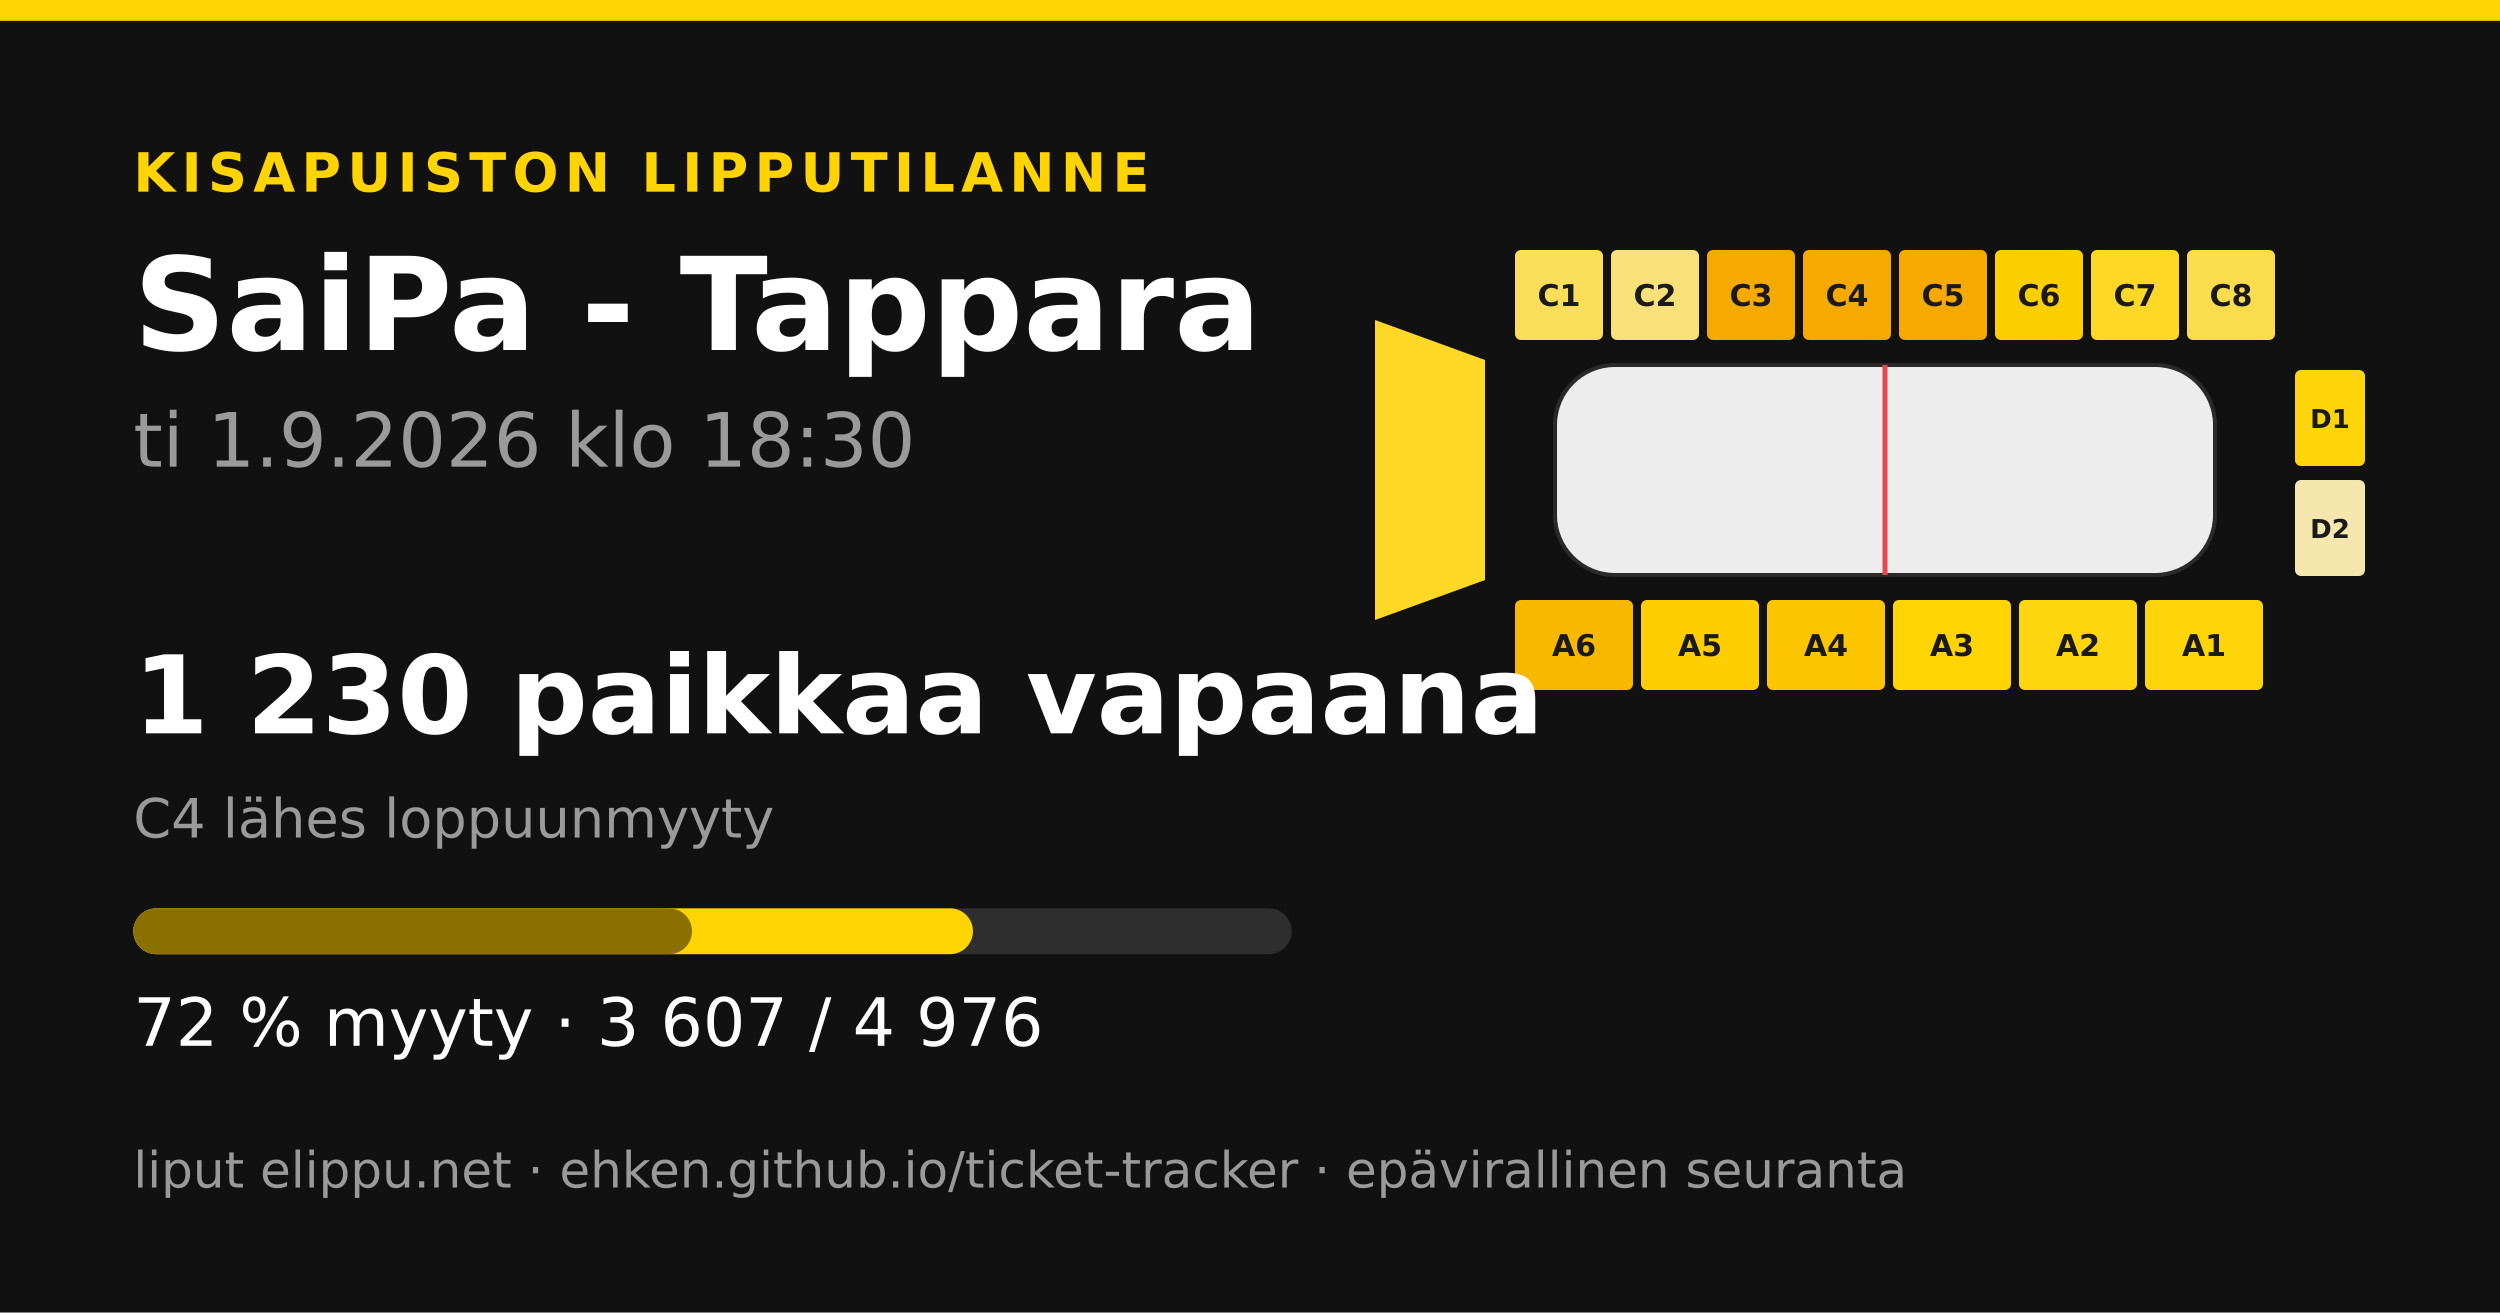
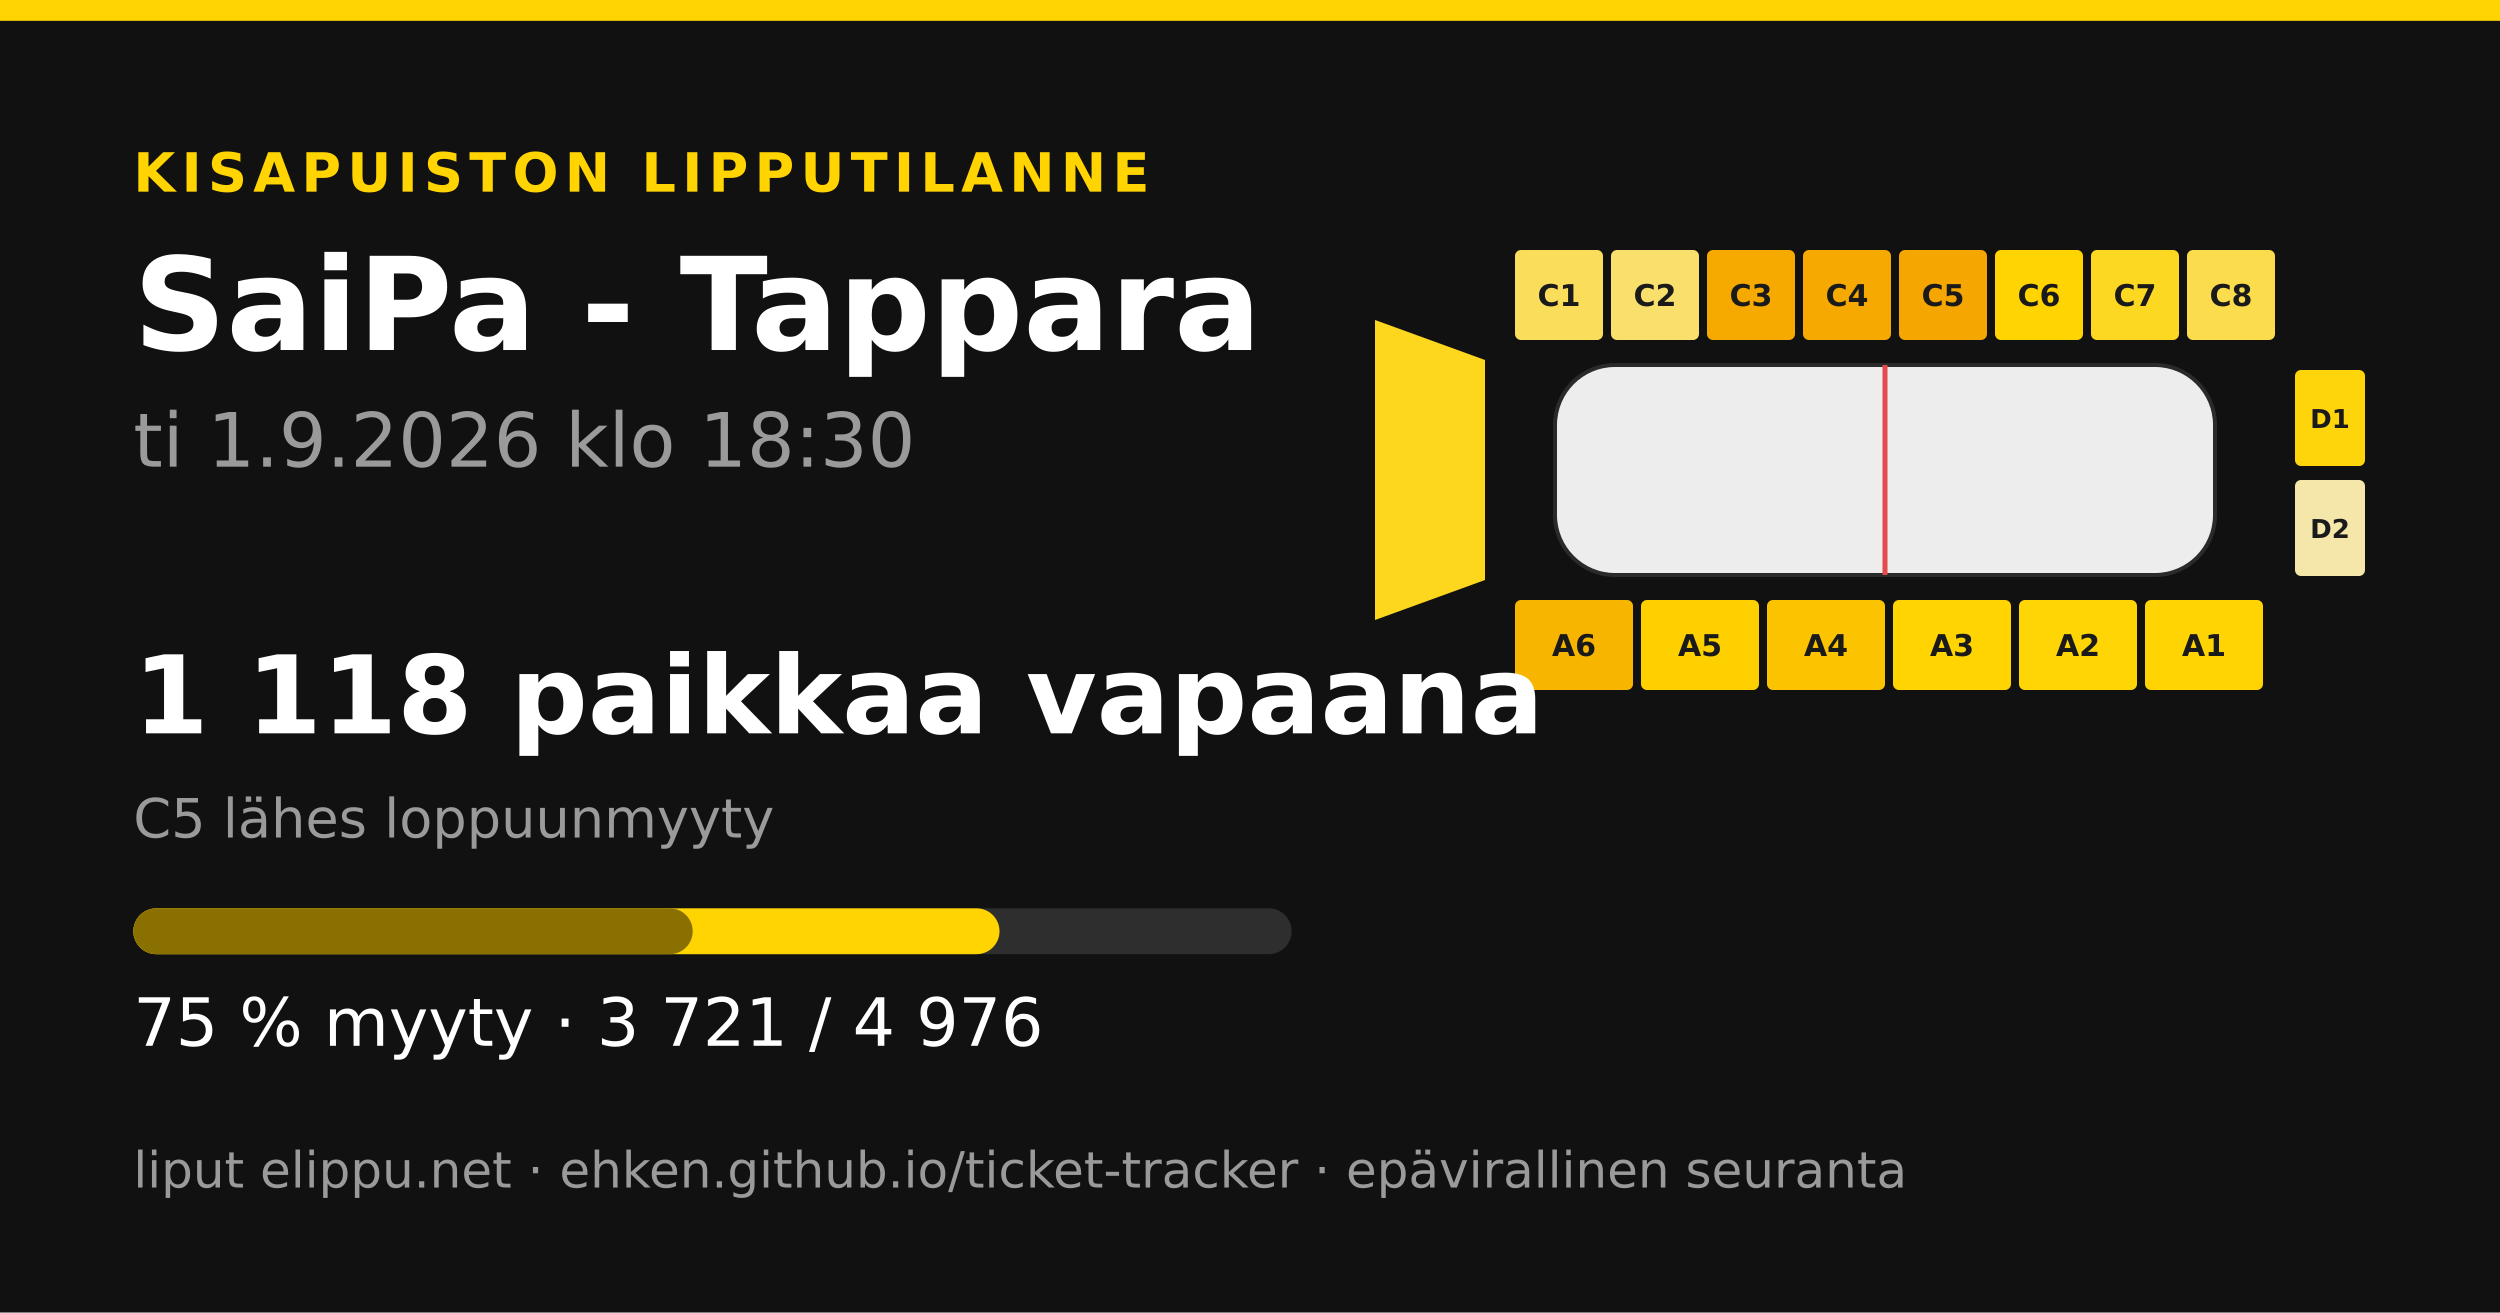
<svg xmlns="http://www.w3.org/2000/svg" width="1200" height="630" viewBox="0 0 1200 630">
  <rect width="1200" height="630" fill="#111111" />
  <rect x="0" y="0" width="1200" height="10" fill="#ffd400" />
  <text x="64" y="92" font-family="&quot;DejaVu Sans&quot;, &quot;Helvetica Neue&quot;, Helvetica, Arial, sans-serif" font-size="26" font-weight="700" fill="#ffd400" text-anchor="start" letter-spacing="3">KISAPUISTON LIPPUTILANNE</text>
  <text x="64" y="168" font-family="&quot;DejaVu Sans&quot;, &quot;Helvetica Neue&quot;, Helvetica, Arial, sans-serif" font-size="62" font-weight="700" fill="#ffffff" text-anchor="start" letter-spacing="0">SaiPa - Tappara</text>
  <text x="64" y="224" font-family="&quot;DejaVu Sans&quot;, &quot;Helvetica Neue&quot;, Helvetica, Arial, sans-serif" font-size="36" font-weight="400" fill="#9a9a9a" text-anchor="start" letter-spacing="0">ti 1.9.2026 klo 18:30</text>
-   <polygon points="660,153.6 712.8,172.8 712.8,278.4 660,297.6" fill="#fdd827" />
-   <rect x="727.2" y="120" width="42.24" height="43.2" rx="2.88" fill="#fadd58" />
+   <polygon points="660,153.6 712.8,172.8 712.8,278.4 660,297.6" fill="#fdd71d" />
+   <rect x="727.2" y="120" width="42.24" height="43.2" rx="2.88" fill="#fade5b" />
  <text x="748.32" y="146.88" font-family="&quot;DejaVu Sans&quot;, &quot;Helvetica Neue&quot;, Helvetica, Arial, sans-serif" font-size="14.4" font-weight="700" fill="#1a1a1a" text-anchor="middle" letter-spacing="0">C1</text>
-   <rect x="773.28" y="120" width="42.24" height="43.2" rx="2.88" fill="#f8e179" />
+   <rect x="773.28" y="120" width="42.24" height="43.2" rx="2.88" fill="#f9df6b" />
  <text x="794.4" y="146.88" font-family="&quot;DejaVu Sans&quot;, &quot;Helvetica Neue&quot;, Helvetica, Arial, sans-serif" font-size="14.4" font-weight="700" fill="#1a1a1a" text-anchor="middle" letter-spacing="0">C2</text>
  <rect x="819.36" y="120" width="42.24" height="43.2" rx="2.88" fill="#f6aa00" />
  <text x="840.48" y="146.88" font-family="&quot;DejaVu Sans&quot;, &quot;Helvetica Neue&quot;, Helvetica, Arial, sans-serif" font-size="14.4" font-weight="700" fill="#1a1a1a" text-anchor="middle" letter-spacing="0">C3</text>
  <rect x="865.44" y="120" width="42.24" height="43.2" rx="2.88" fill="#f6a900" />
  <text x="886.56" y="146.88" font-family="&quot;DejaVu Sans&quot;, &quot;Helvetica Neue&quot;, Helvetica, Arial, sans-serif" font-size="14.4" font-weight="700" fill="#1a1a1a" text-anchor="middle" letter-spacing="0">C4</text>
-   <rect x="911.52" y="120" width="42.24" height="43.2" rx="2.88" fill="#f6a900" />
+   <rect x="911.52" y="120" width="42.24" height="43.2" rx="2.88" fill="#f5a600" />
  <text x="932.64" y="146.88" font-family="&quot;DejaVu Sans&quot;, &quot;Helvetica Neue&quot;, Helvetica, Arial, sans-serif" font-size="14.4" font-weight="700" fill="#1a1a1a" text-anchor="middle" letter-spacing="0">C5</text>
-   <rect x="957.6" y="120" width="42.24" height="43.2" rx="2.88" fill="#fecf00" />
+   <rect x="957.6" y="120" width="42.24" height="43.2" rx="2.88" fill="#ffd400" />
  <text x="978.72" y="146.88" font-family="&quot;DejaVu Sans&quot;, &quot;Helvetica Neue&quot;, Helvetica, Arial, sans-serif" font-size="14.4" font-weight="700" fill="#1a1a1a" text-anchor="middle" letter-spacing="0">C6</text>
-   <rect x="1003.68" y="120" width="42.24" height="43.2" rx="2.88" fill="#fdd827" />
+   <rect x="1003.68" y="120" width="42.24" height="43.2" rx="2.88" fill="#fdd822" />
  <text x="1024.8" y="146.88" font-family="&quot;DejaVu Sans&quot;, &quot;Helvetica Neue&quot;, Helvetica, Arial, sans-serif" font-size="14.4" font-weight="700" fill="#1a1a1a" text-anchor="middle" letter-spacing="0">C7</text>
  <rect x="1049.76" y="120" width="42.24" height="43.2" rx="2.88" fill="#fbdc4c" />
  <text x="1070.88" y="146.88" font-family="&quot;DejaVu Sans&quot;, &quot;Helvetica Neue&quot;, Helvetica, Arial, sans-serif" font-size="14.4" font-weight="700" fill="#1a1a1a" text-anchor="middle" letter-spacing="0">C8</text>
-   <rect x="727.2" y="288" width="56.64" height="43.2" rx="2.88" fill="#f9b800" />
+   <rect x="727.2" y="288" width="56.64" height="43.2" rx="2.88" fill="#f8b500" />
  <text x="755.52" y="314.88" font-family="&quot;DejaVu Sans&quot;, &quot;Helvetica Neue&quot;, Helvetica, Arial, sans-serif" font-size="14.4" font-weight="700" fill="#1a1a1a" text-anchor="middle" letter-spacing="0">A6</text>
-   <rect x="787.68" y="288" width="56.64" height="43.2" rx="2.88" fill="#fece00" />
+   <rect x="787.68" y="288" width="56.64" height="43.2" rx="2.88" fill="#fed000" />
  <text x="816" y="314.88" font-family="&quot;DejaVu Sans&quot;, &quot;Helvetica Neue&quot;, Helvetica, Arial, sans-serif" font-size="14.4" font-weight="700" fill="#1a1a1a" text-anchor="middle" letter-spacing="0">A5</text>
-   <rect x="848.16" y="288" width="56.64" height="43.2" rx="2.88" fill="#fcc500" />
+   <rect x="848.16" y="288" width="56.64" height="43.2" rx="2.88" fill="#fbc300" />
  <text x="876.48" y="314.88" font-family="&quot;DejaVu Sans&quot;, &quot;Helvetica Neue&quot;, Helvetica, Arial, sans-serif" font-size="14.4" font-weight="700" fill="#1a1a1a" text-anchor="middle" letter-spacing="0">A4</text>
  <rect x="908.64" y="288" width="56.64" height="43.2" rx="2.88" fill="#ffd401" />
  <text x="936.96" y="314.88" font-family="&quot;DejaVu Sans&quot;, &quot;Helvetica Neue&quot;, Helvetica, Arial, sans-serif" font-size="14.4" font-weight="700" fill="#1a1a1a" text-anchor="middle" letter-spacing="0">A3</text>
-   <rect x="969.12" y="288" width="56.64" height="43.2" rx="2.88" fill="#fed60f" />
+   <rect x="969.12" y="288" width="56.64" height="43.2" rx="2.88" fill="#ffd506" />
  <text x="997.44" y="314.88" font-family="&quot;DejaVu Sans&quot;, &quot;Helvetica Neue&quot;, Helvetica, Arial, sans-serif" font-size="14.4" font-weight="700" fill="#1a1a1a" text-anchor="middle" letter-spacing="0">A2</text>
-   <rect x="1029.6" y="288" width="56.64" height="43.2" rx="2.88" fill="#fed509" />
+   <rect x="1029.6" y="288" width="56.64" height="43.2" rx="2.88" fill="#ffd402" />
  <text x="1057.92" y="314.88" font-family="&quot;DejaVu Sans&quot;, &quot;Helvetica Neue&quot;, Helvetica, Arial, sans-serif" font-size="14.4" font-weight="700" fill="#1a1a1a" text-anchor="middle" letter-spacing="0">A1</text>
  <rect x="1101.6" y="177.6" width="33.6" height="46.08" rx="2.88" fill="#fed50b" />
  <text x="1118.4" y="205.44" font-family="&quot;DejaVu Sans&quot;, &quot;Helvetica Neue&quot;, Helvetica, Arial, sans-serif" font-size="12.48" font-weight="700" fill="#1a1a1a" text-anchor="middle" letter-spacing="0">D1</text>
-   <rect x="1101.6" y="230.4" width="33.6" height="46.08" rx="2.88" fill="#f5e6ae" />
+   <rect x="1101.6" y="230.4" width="33.6" height="46.08" rx="2.88" fill="#f5e6a9" />
  <text x="1118.4" y="258.24" font-family="&quot;DejaVu Sans&quot;, &quot;Helvetica Neue&quot;, Helvetica, Arial, sans-serif" font-size="12.48" font-weight="700" fill="#1a1a1a" text-anchor="middle" letter-spacing="0">D2</text>
  <rect x="746.4" y="175.2 " width="316.8" height="100.8" rx="28.8" fill="#ededed" stroke="#2a2a2a" stroke-width="1.92" />
  <line x1="904.8" y1="175.2" x2="904.8" y2="276" stroke="#e5484d" stroke-width="2.4" />
-   <text x="64" y="352" font-family="&quot;DejaVu Sans&quot;, &quot;Helvetica Neue&quot;, Helvetica, Arial, sans-serif" font-size="52" font-weight="700" fill="#ffffff" text-anchor="start" letter-spacing="0">1 230 paikkaa vapaana</text>
-   <text x="64" y="402" font-family="&quot;DejaVu Sans&quot;, &quot;Helvetica Neue&quot;, Helvetica, Arial, sans-serif" font-size="26" font-weight="400" fill="#9a9a9a" text-anchor="start" letter-spacing="0">C4 lähes loppuunmyyty</text>
+   <text x="64" y="352" font-family="&quot;DejaVu Sans&quot;, &quot;Helvetica Neue&quot;, Helvetica, Arial, sans-serif" font-size="52" font-weight="700" fill="#ffffff" text-anchor="start" letter-spacing="0">1 118 paikkaa vapaana</text>
+   <text x="64" y="402" font-family="&quot;DejaVu Sans&quot;, &quot;Helvetica Neue&quot;, Helvetica, Arial, sans-serif" font-size="26" font-weight="400" fill="#9a9a9a" text-anchor="start" letter-spacing="0">C5 lähes loppuunmyyty</text>
  <rect x="64" y="436" width="556" height="22" rx="11" fill="#2e2e2e" />
-   <rect x="64" y="436" width="403.033" height="22" rx="11" fill="#ffd400" />
-   <rect x="64" y="436" width="268.167" height="22" rx="11" fill="#8a7000" />
-   <text x="64" y="502" font-family="&quot;DejaVu Sans&quot;, &quot;Helvetica Neue&quot;, Helvetica, Arial, sans-serif" font-size="32" font-weight="400" fill="#ffffff" text-anchor="start" letter-spacing="0">72 % myyty · 3 607 / 4 976</text>
+   <rect x="64" y="436" width="415.771" height="22" rx="11" fill="#ffd400" />
+   <rect x="64" y="436" width="268.502" height="22" rx="11" fill="#8a7000" />
+   <text x="64" y="502" font-family="&quot;DejaVu Sans&quot;, &quot;Helvetica Neue&quot;, Helvetica, Arial, sans-serif" font-size="32" font-weight="400" fill="#ffffff" text-anchor="start" letter-spacing="0">75 % myyty · 3 721 / 4 976</text>
  <text x="64" y="570" font-family="&quot;DejaVu Sans&quot;, &quot;Helvetica Neue&quot;, Helvetica, Arial, sans-serif" font-size="24" font-weight="400" fill="#9a9a9a" text-anchor="start" letter-spacing="0">liput elippu.net · ehken.github.io/ticket-tracker · epävirallinen seuranta</text>
</svg>
